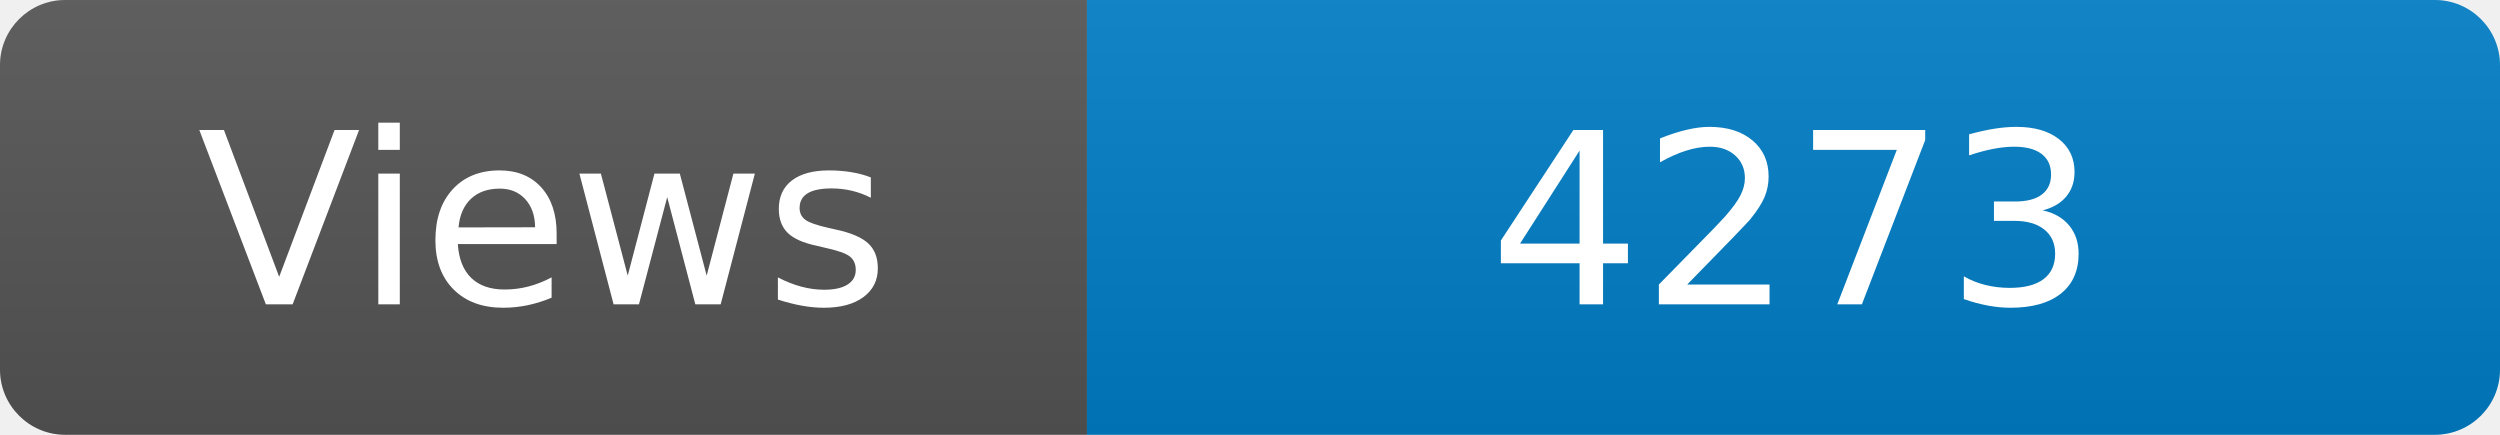
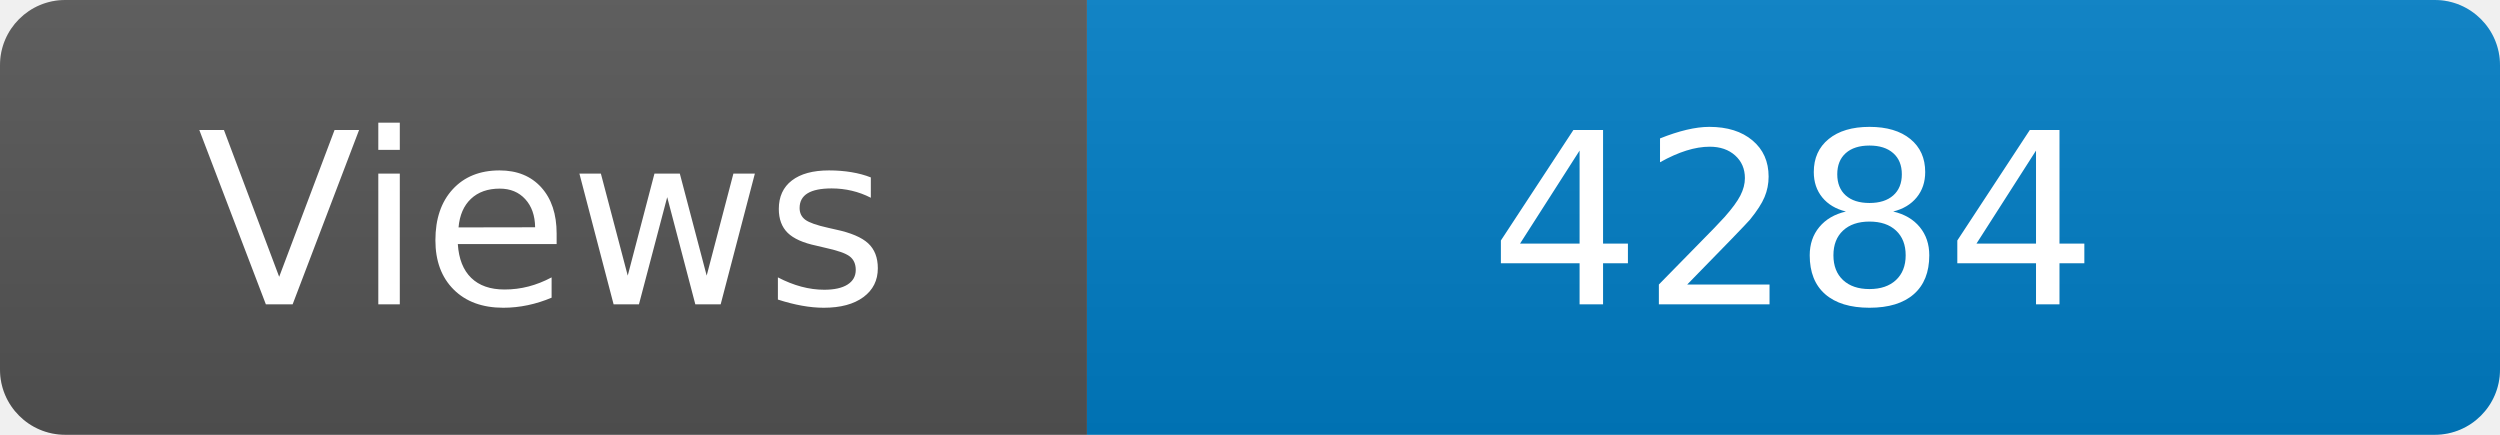
<svg xmlns="http://www.w3.org/2000/svg" width="115" height="20" role="img" aria-label="Maintained?: yes">
  <linearGradient id="s" x2="0" y2="100%">
    <stop offset="0" stop-color="#bbb" stop-opacity=".1" />
    <stop offset="1" stop-opacity=".1" />
  </linearGradient>
  <clipPath id="r">
    <rect width="115" height="20" rx="3" fill="#fff" />
  </clipPath>
  <g clip-path="url(#r)">
    <rect width="50" height="20" fill="#555" />
    <rect x="50" width="160" height="20" fill="#007ec6" />
    <rect width="115" height="20" fill="url(#s)" />
  </g>
  <g fill="#fff" text-anchor="middle" font-family="Verdana,Geneva,DejaVu Sans,sans-serif" font-size="110">
    <text x="250" y="140" transform="scale(.1)" fill="#fff">Views</text>
-     <text x="825" y="140" transform="scale(.1)" fill="#fff">4273</text>
+     <text x="825" y="140" transform="scale(.1)" fill="#fff">4284</text>
  </g>
</svg>
